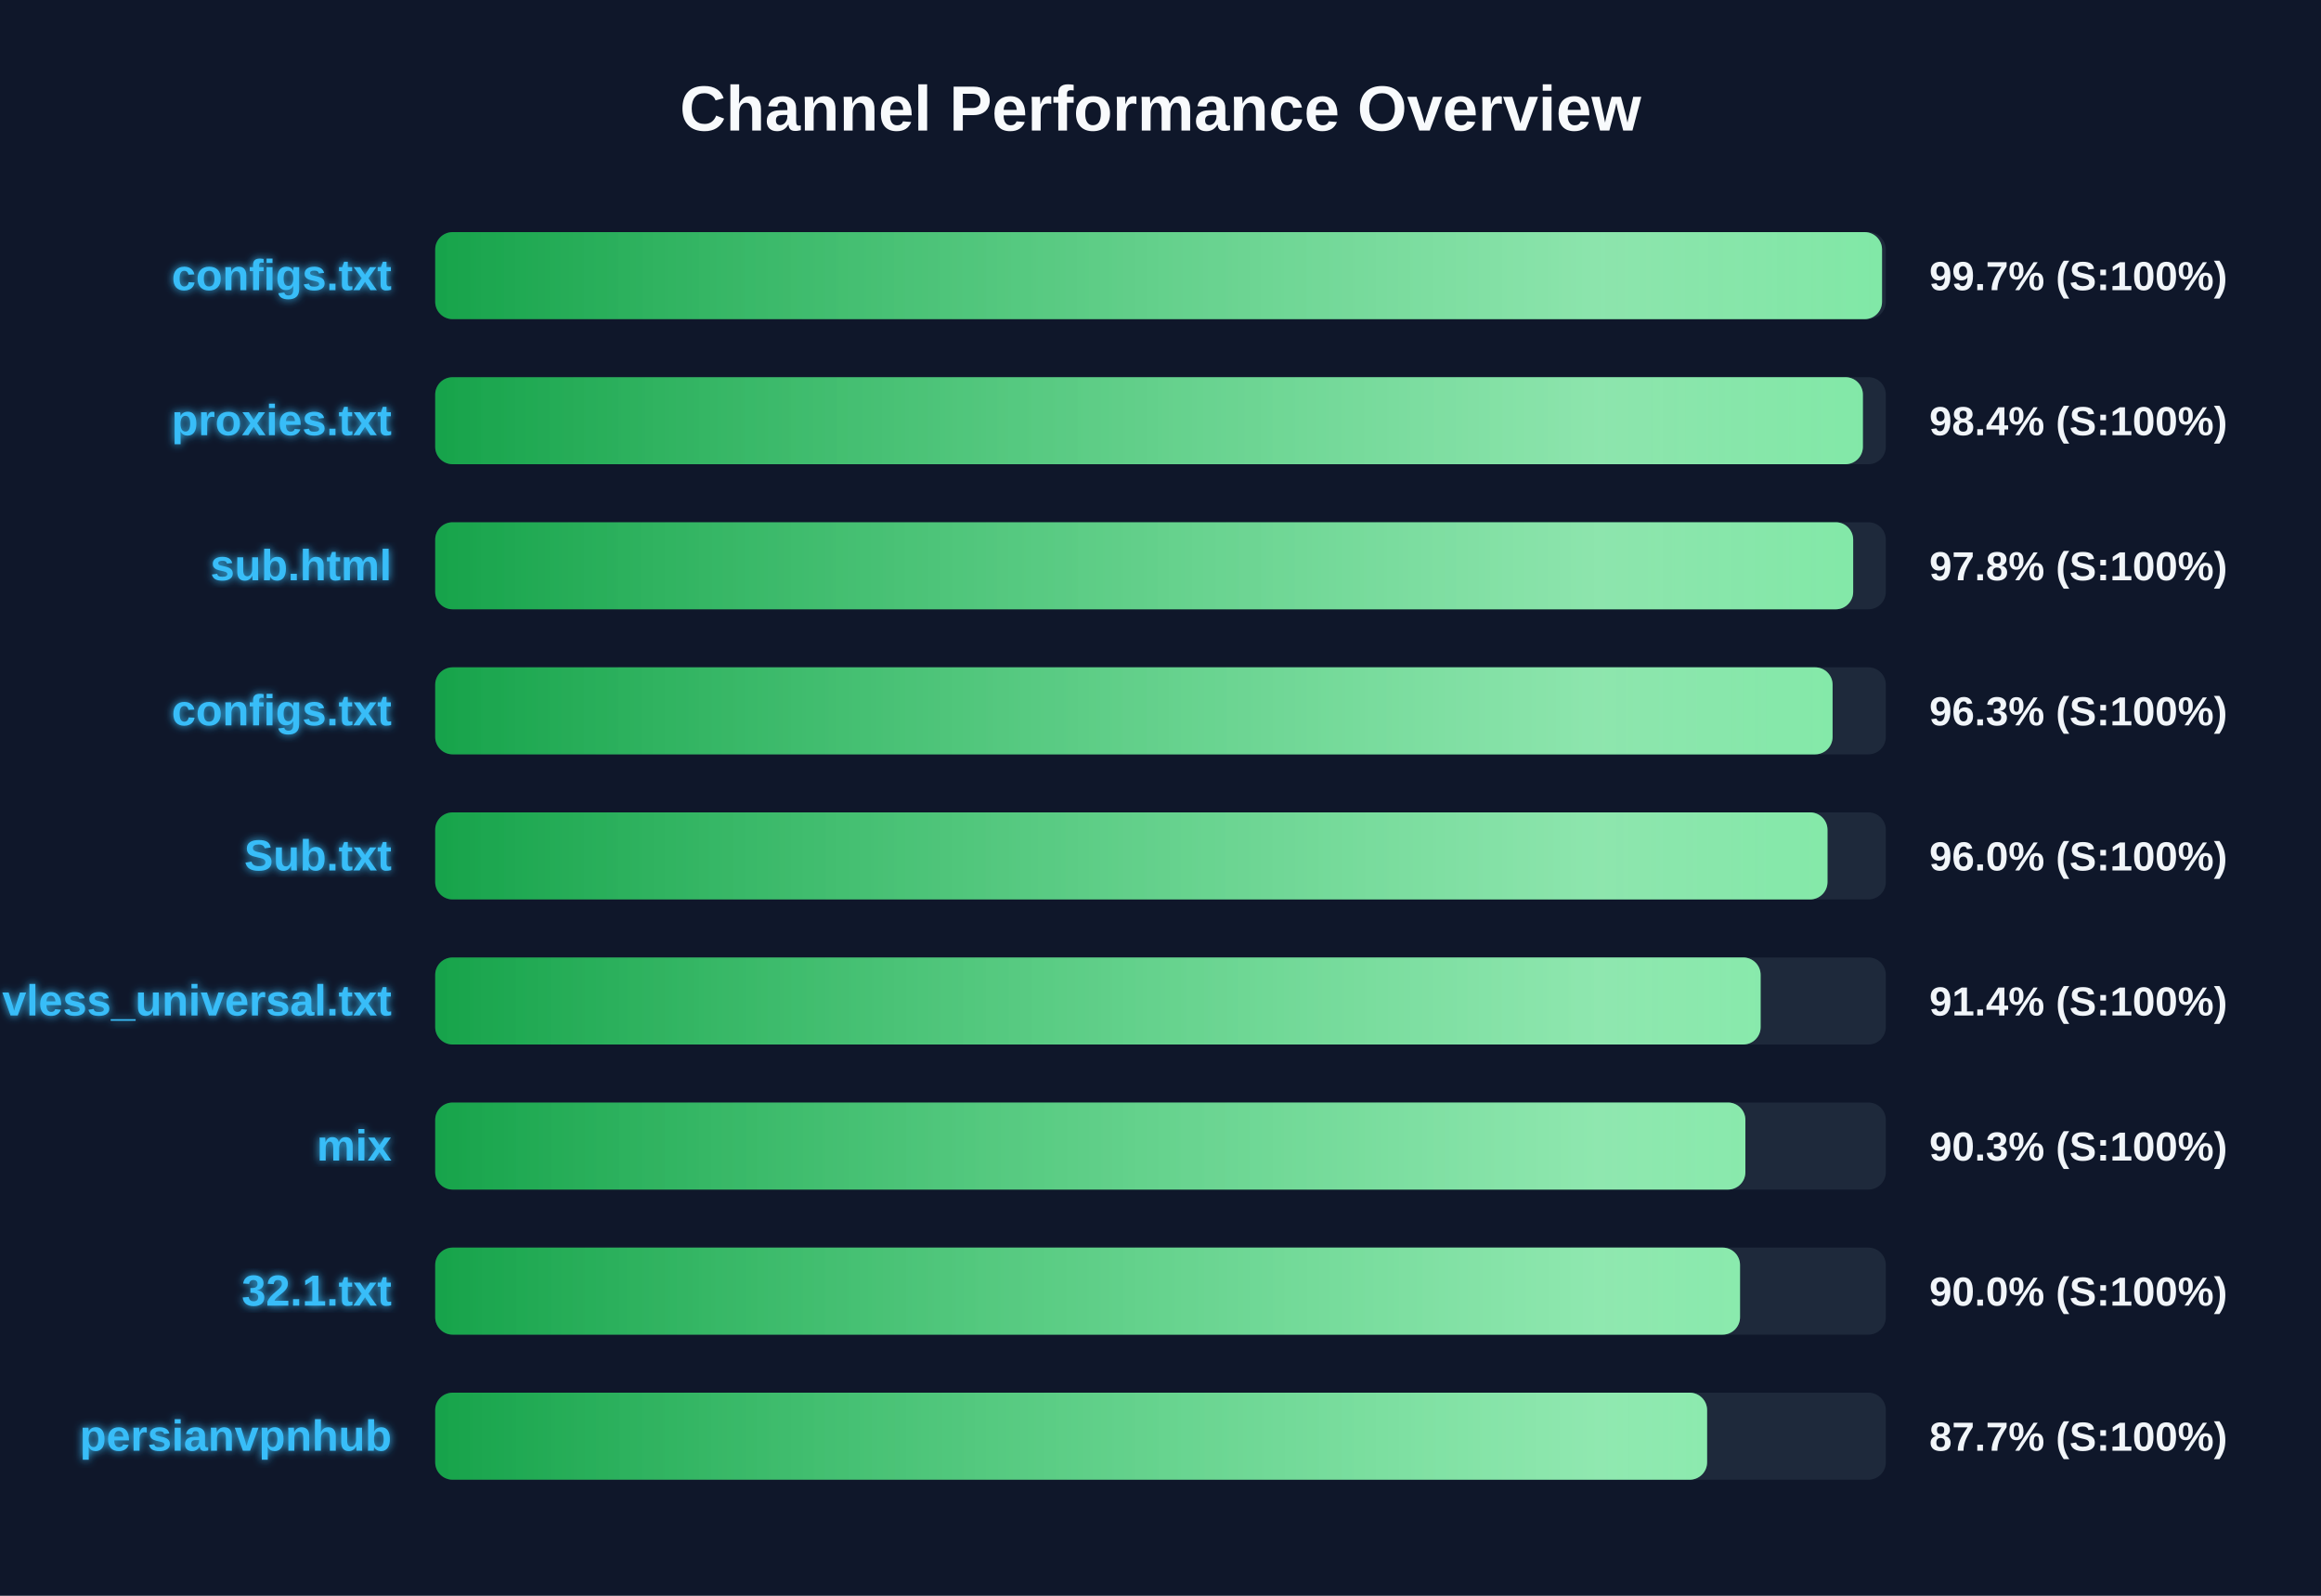
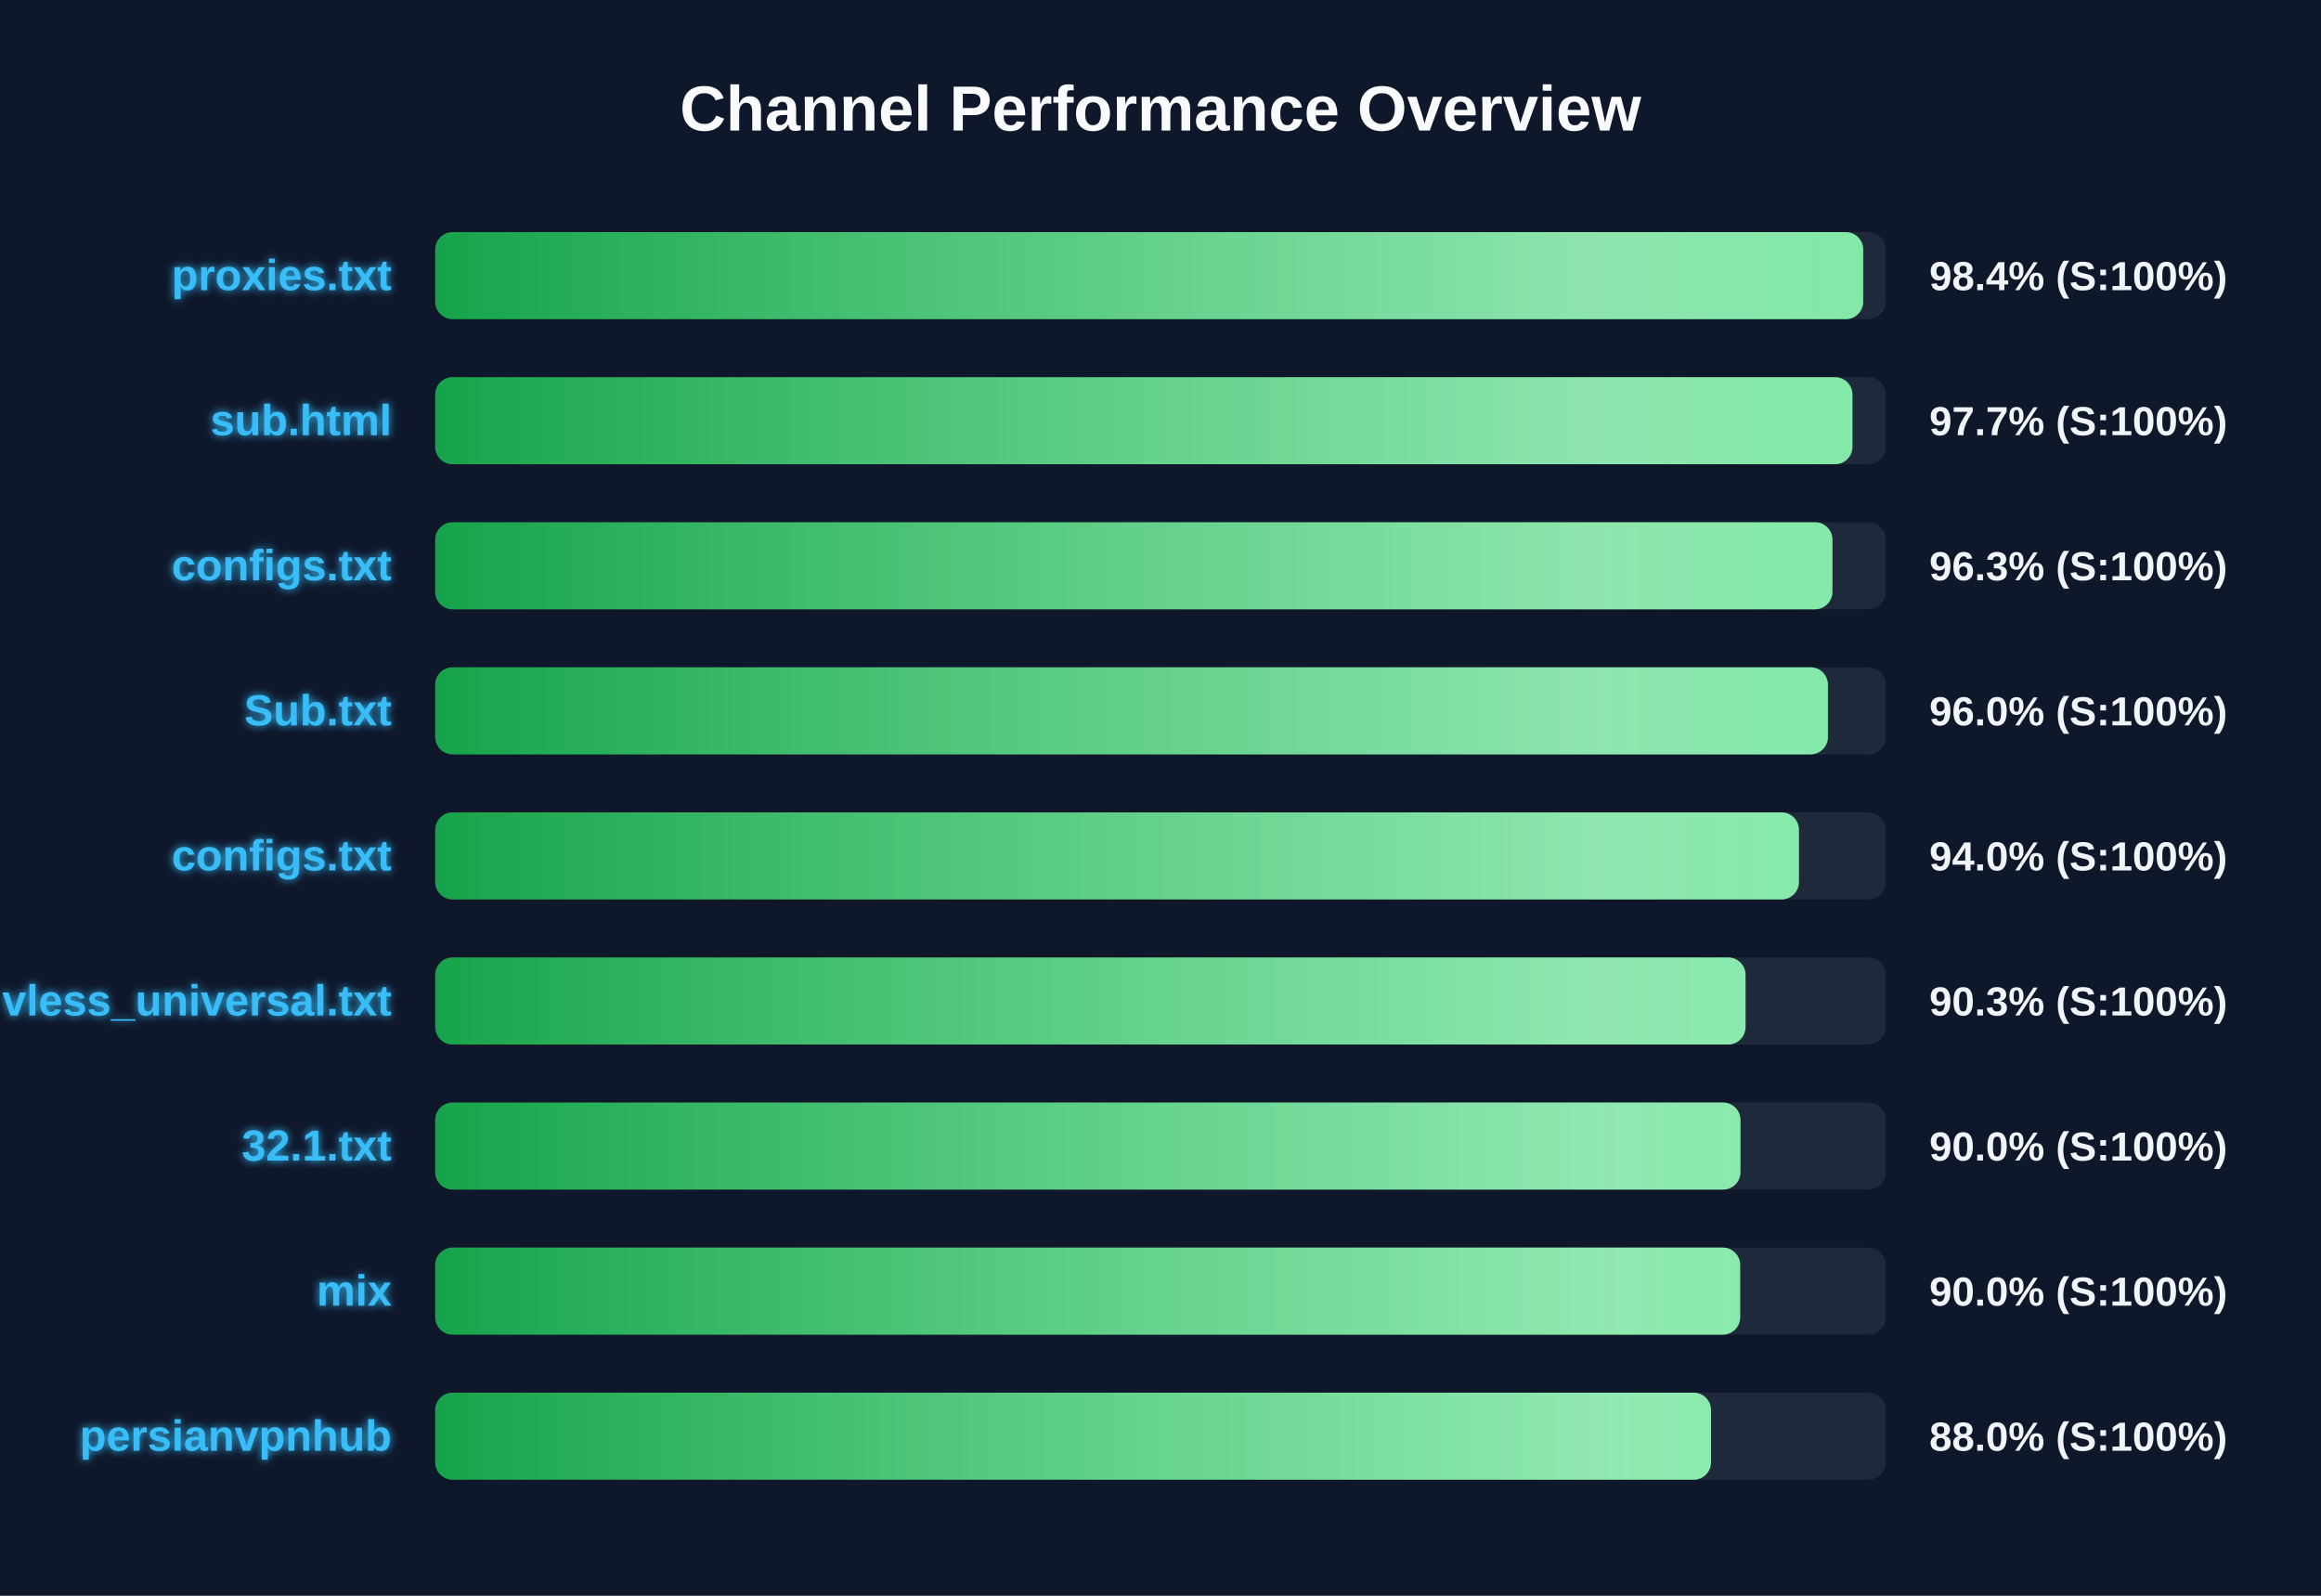
<svg xmlns="http://www.w3.org/2000/svg" width="800" height="550" version="1.1">
  <defs>
    <linearGradient id="grad-green" x1="0%" y1="0%" x2="100%" y2="0%">
      <stop offset="0%" stop-color="#16a34a" />
      <stop offset="100%" stop-color="#4ade80" />
    </linearGradient>
    <linearGradient id="grad-yellow" x1="0%" y1="0%" x2="100%" y2="0%">
      <stop offset="0%" stop-color="#ca8a04" />
      <stop offset="100%" stop-color="#fde047" />
    </linearGradient>
    <linearGradient id="grad-red" x1="0%" y1="0%" x2="100%" y2="0%">
      <stop offset="0%" stop-color="#dc2626" />
      <stop offset="100%" stop-color="#f87171" />
    </linearGradient>
    <linearGradient id="shimmer" x1="0%" y1="0%" x2="100%" y2="0%">
      <stop offset="0%" stop-color="rgba(255,255,255,0)" />
      <stop offset="50%" stop-color="rgba(255,255,255,0.4)" />
      <stop offset="100%" stop-color="rgba(255,255,255,0)" />
    </linearGradient>
    <filter id="glow" x="-20%" y="-20%" width="140%" height="140%">
      <feGaussianBlur stdDeviation="1.5" result="blur" />
      <feComposite in="SourceGraphic" in2="blur" operator="over" />
    </filter>
  </defs>
  <style>
        .bg-rect { fill: #0f172a; }
        .title { font: bold 22px 'Segoe UI', Arial, sans-serif; fill: #f8fafc; }
        .row { font: bold 15px 'Segoe UI', Arial, sans-serif; fill: #38bdf8; filter: url(#glow); }
        .score { font: bold 14px 'Segoe UI', Arial, sans-serif; fill: #f1f5f9; }
        @keyframes shimmer-anim {
            0% { transform: translateX(-100%); }
            100% { transform: translateX(200%); }
        }
        .shimmer-rect {
            animation: shimmer-anim 2.5s infinite linear;
        }
    </style>
  <rect width="100%" height="100%" class="bg-rect" />
  <text x="400" y="45" text-anchor="middle" class="title">Channel Performance Overview</text>
  <rect x="150" y="80" width="500" height="30" fill="#1e293b" rx="6" />
  <clipPath id="clip-0">
-     <rect x="150" y="80" width="498.7" height="30" rx="6" />
+     <rect x="150" y="80" width="492.2" height="30" rx="6" />
  </clipPath>
-   <rect x="150" y="80" width="498.7" height="30" fill="url(#grad-green)" rx="6" />
+   <rect x="150" y="80" width="492.2" height="30" fill="url(#grad-green)" rx="6" />
  <g clip-path="url(#clip-0)">
    <rect x="150" y="80" width="100%" height="30" fill="url(#shimmer)" class="shimmer-rect" />
  </g>
-   <text x="135" y="100" text-anchor="end" class="row">configs.txt</text>
-   <text x="665" y="100" text-anchor="start" class="score">99.7% (S:100%)</text>
+   <text x="135" y="100" text-anchor="end" class="row">proxies.txt</text>
+   <text x="665" y="100" text-anchor="start" class="score">98.4% (S:100%)</text>
  <rect x="150" y="130" width="500" height="30" fill="#1e293b" rx="6" />
  <clipPath id="clip-1">
-     <rect x="150" y="130" width="492.1" height="30" rx="6" />
+     <rect x="150" y="130" width="488.5" height="30" rx="6" />
  </clipPath>
-   <rect x="150" y="130" width="492.1" height="30" fill="url(#grad-green)" rx="6" />
+   <rect x="150" y="130" width="488.5" height="30" fill="url(#grad-green)" rx="6" />
  <g clip-path="url(#clip-1)">
    <rect x="150" y="130" width="100%" height="30" fill="url(#shimmer)" class="shimmer-rect" />
  </g>
-   <text x="135" y="150" text-anchor="end" class="row">proxies.txt</text>
-   <text x="665" y="150" text-anchor="start" class="score">98.4% (S:100%)</text>
+   <text x="135" y="150" text-anchor="end" class="row">sub.html</text>
+   <text x="665" y="150" text-anchor="start" class="score">97.7% (S:100%)</text>
  <rect x="150" y="180" width="500" height="30" fill="#1e293b" rx="6" />
  <clipPath id="clip-2">
-     <rect x="150" y="180" width="488.75" height="30" rx="6" />
+     <rect x="150" y="180" width="481.6" height="30" rx="6" />
  </clipPath>
-   <rect x="150" y="180" width="488.75" height="30" fill="url(#grad-green)" rx="6" />
+   <rect x="150" y="180" width="481.6" height="30" fill="url(#grad-green)" rx="6" />
  <g clip-path="url(#clip-2)">
    <rect x="150" y="180" width="100%" height="30" fill="url(#shimmer)" class="shimmer-rect" />
  </g>
-   <text x="135" y="200" text-anchor="end" class="row">sub.html</text>
-   <text x="665" y="200" text-anchor="start" class="score">97.8% (S:100%)</text>
+   <text x="135" y="200" text-anchor="end" class="row">configs.txt</text>
+   <text x="665" y="200" text-anchor="start" class="score">96.3% (S:100%)</text>
  <rect x="150" y="230" width="500" height="30" fill="#1e293b" rx="6" />
  <clipPath id="clip-3">
-     <rect x="150" y="230" width="481.65" height="30" rx="6" />
+     <rect x="150" y="230" width="480.05" height="30" rx="6" />
  </clipPath>
-   <rect x="150" y="230" width="481.65" height="30" fill="url(#grad-green)" rx="6" />
+   <rect x="150" y="230" width="480.05" height="30" fill="url(#grad-green)" rx="6" />
  <g clip-path="url(#clip-3)">
    <rect x="150" y="230" width="100%" height="30" fill="url(#shimmer)" class="shimmer-rect" />
  </g>
-   <text x="135" y="250" text-anchor="end" class="row">configs.txt</text>
-   <text x="665" y="250" text-anchor="start" class="score">96.3% (S:100%)</text>
+   <text x="135" y="250" text-anchor="end" class="row">Sub.txt</text>
+   <text x="665" y="250" text-anchor="start" class="score">96.0% (S:100%)</text>
  <rect x="150" y="280" width="500" height="30" fill="#1e293b" rx="6" />
  <clipPath id="clip-4">
-     <rect x="150" y="280" width="479.9" height="30" rx="6" />
+     <rect x="150" y="280" width="470.05" height="30" rx="6" />
  </clipPath>
-   <rect x="150" y="280" width="479.9" height="30" fill="url(#grad-green)" rx="6" />
+   <rect x="150" y="280" width="470.05" height="30" fill="url(#grad-green)" rx="6" />
  <g clip-path="url(#clip-4)">
    <rect x="150" y="280" width="100%" height="30" fill="url(#shimmer)" class="shimmer-rect" />
  </g>
-   <text x="135" y="300" text-anchor="end" class="row">Sub.txt</text>
-   <text x="665" y="300" text-anchor="start" class="score">96.0% (S:100%)</text>
+   <text x="135" y="300" text-anchor="end" class="row">configs.txt</text>
+   <text x="665" y="300" text-anchor="start" class="score">94.0% (S:100%)</text>
  <rect x="150" y="330" width="500" height="30" fill="#1e293b" rx="6" />
  <clipPath id="clip-5">
-     <rect x="150" y="330" width="456.85" height="30" rx="6" />
+     <rect x="150" y="330" width="451.65" height="30" rx="6" />
  </clipPath>
-   <rect x="150" y="330" width="456.85" height="30" fill="url(#grad-green)" rx="6" />
+   <rect x="150" y="330" width="451.65" height="30" fill="url(#grad-green)" rx="6" />
  <g clip-path="url(#clip-5)">
    <rect x="150" y="330" width="100%" height="30" fill="url(#shimmer)" class="shimmer-rect" />
  </g>
  <text x="135" y="350" text-anchor="end" class="row">vless_universal.txt</text>
-   <text x="665" y="350" text-anchor="start" class="score">91.4% (S:100%)</text>
+   <text x="665" y="350" text-anchor="start" class="score">90.3% (S:100%)</text>
  <rect x="150" y="380" width="500" height="30" fill="#1e293b" rx="6" />
  <clipPath id="clip-6">
-     <rect x="150" y="380" width="451.6" height="30" rx="6" />
+     <rect x="150" y="380" width="449.9" height="30" rx="6" />
  </clipPath>
-   <rect x="150" y="380" width="451.6" height="30" fill="url(#grad-green)" rx="6" />
+   <rect x="150" y="380" width="449.9" height="30" fill="url(#grad-green)" rx="6" />
  <g clip-path="url(#clip-6)">
    <rect x="150" y="380" width="100%" height="30" fill="url(#shimmer)" class="shimmer-rect" />
  </g>
-   <text x="135" y="400" text-anchor="end" class="row">mix</text>
-   <text x="665" y="400" text-anchor="start" class="score">90.3% (S:100%)</text>
+   <text x="135" y="400" text-anchor="end" class="row">32.1.txt</text>
+   <text x="665" y="400" text-anchor="start" class="score">90.0% (S:100%)</text>
  <rect x="150" y="430" width="500" height="30" fill="#1e293b" rx="6" />
  <clipPath id="clip-7">
-     <rect x="150" y="430" width="449.75" height="30" rx="6" />
+     <rect x="150" y="430" width="449.8" height="30" rx="6" />
  </clipPath>
-   <rect x="150" y="430" width="449.75" height="30" fill="url(#grad-green)" rx="6" />
+   <rect x="150" y="430" width="449.8" height="30" fill="url(#grad-green)" rx="6" />
  <g clip-path="url(#clip-7)">
    <rect x="150" y="430" width="100%" height="30" fill="url(#shimmer)" class="shimmer-rect" />
  </g>
-   <text x="135" y="450" text-anchor="end" class="row">32.1.txt</text>
+   <text x="135" y="450" text-anchor="end" class="row">mix</text>
  <text x="665" y="450" text-anchor="start" class="score">90.0% (S:100%)</text>
  <rect x="150" y="480" width="500" height="30" fill="#1e293b" rx="6" />
  <clipPath id="clip-8">
-     <rect x="150" y="480" width="438.4" height="30" rx="6" />
+     <rect x="150" y="480" width="439.75" height="30" rx="6" />
  </clipPath>
-   <rect x="150" y="480" width="438.4" height="30" fill="url(#grad-green)" rx="6" />
+   <rect x="150" y="480" width="439.75" height="30" fill="url(#grad-green)" rx="6" />
  <g clip-path="url(#clip-8)">
    <rect x="150" y="480" width="100%" height="30" fill="url(#shimmer)" class="shimmer-rect" />
  </g>
  <text x="135" y="500" text-anchor="end" class="row">persianvpnhub</text>
-   <text x="665" y="500" text-anchor="start" class="score">87.7% (S:100%)</text>
+   <text x="665" y="500" text-anchor="start" class="score">88.0% (S:100%)</text>
</svg>
